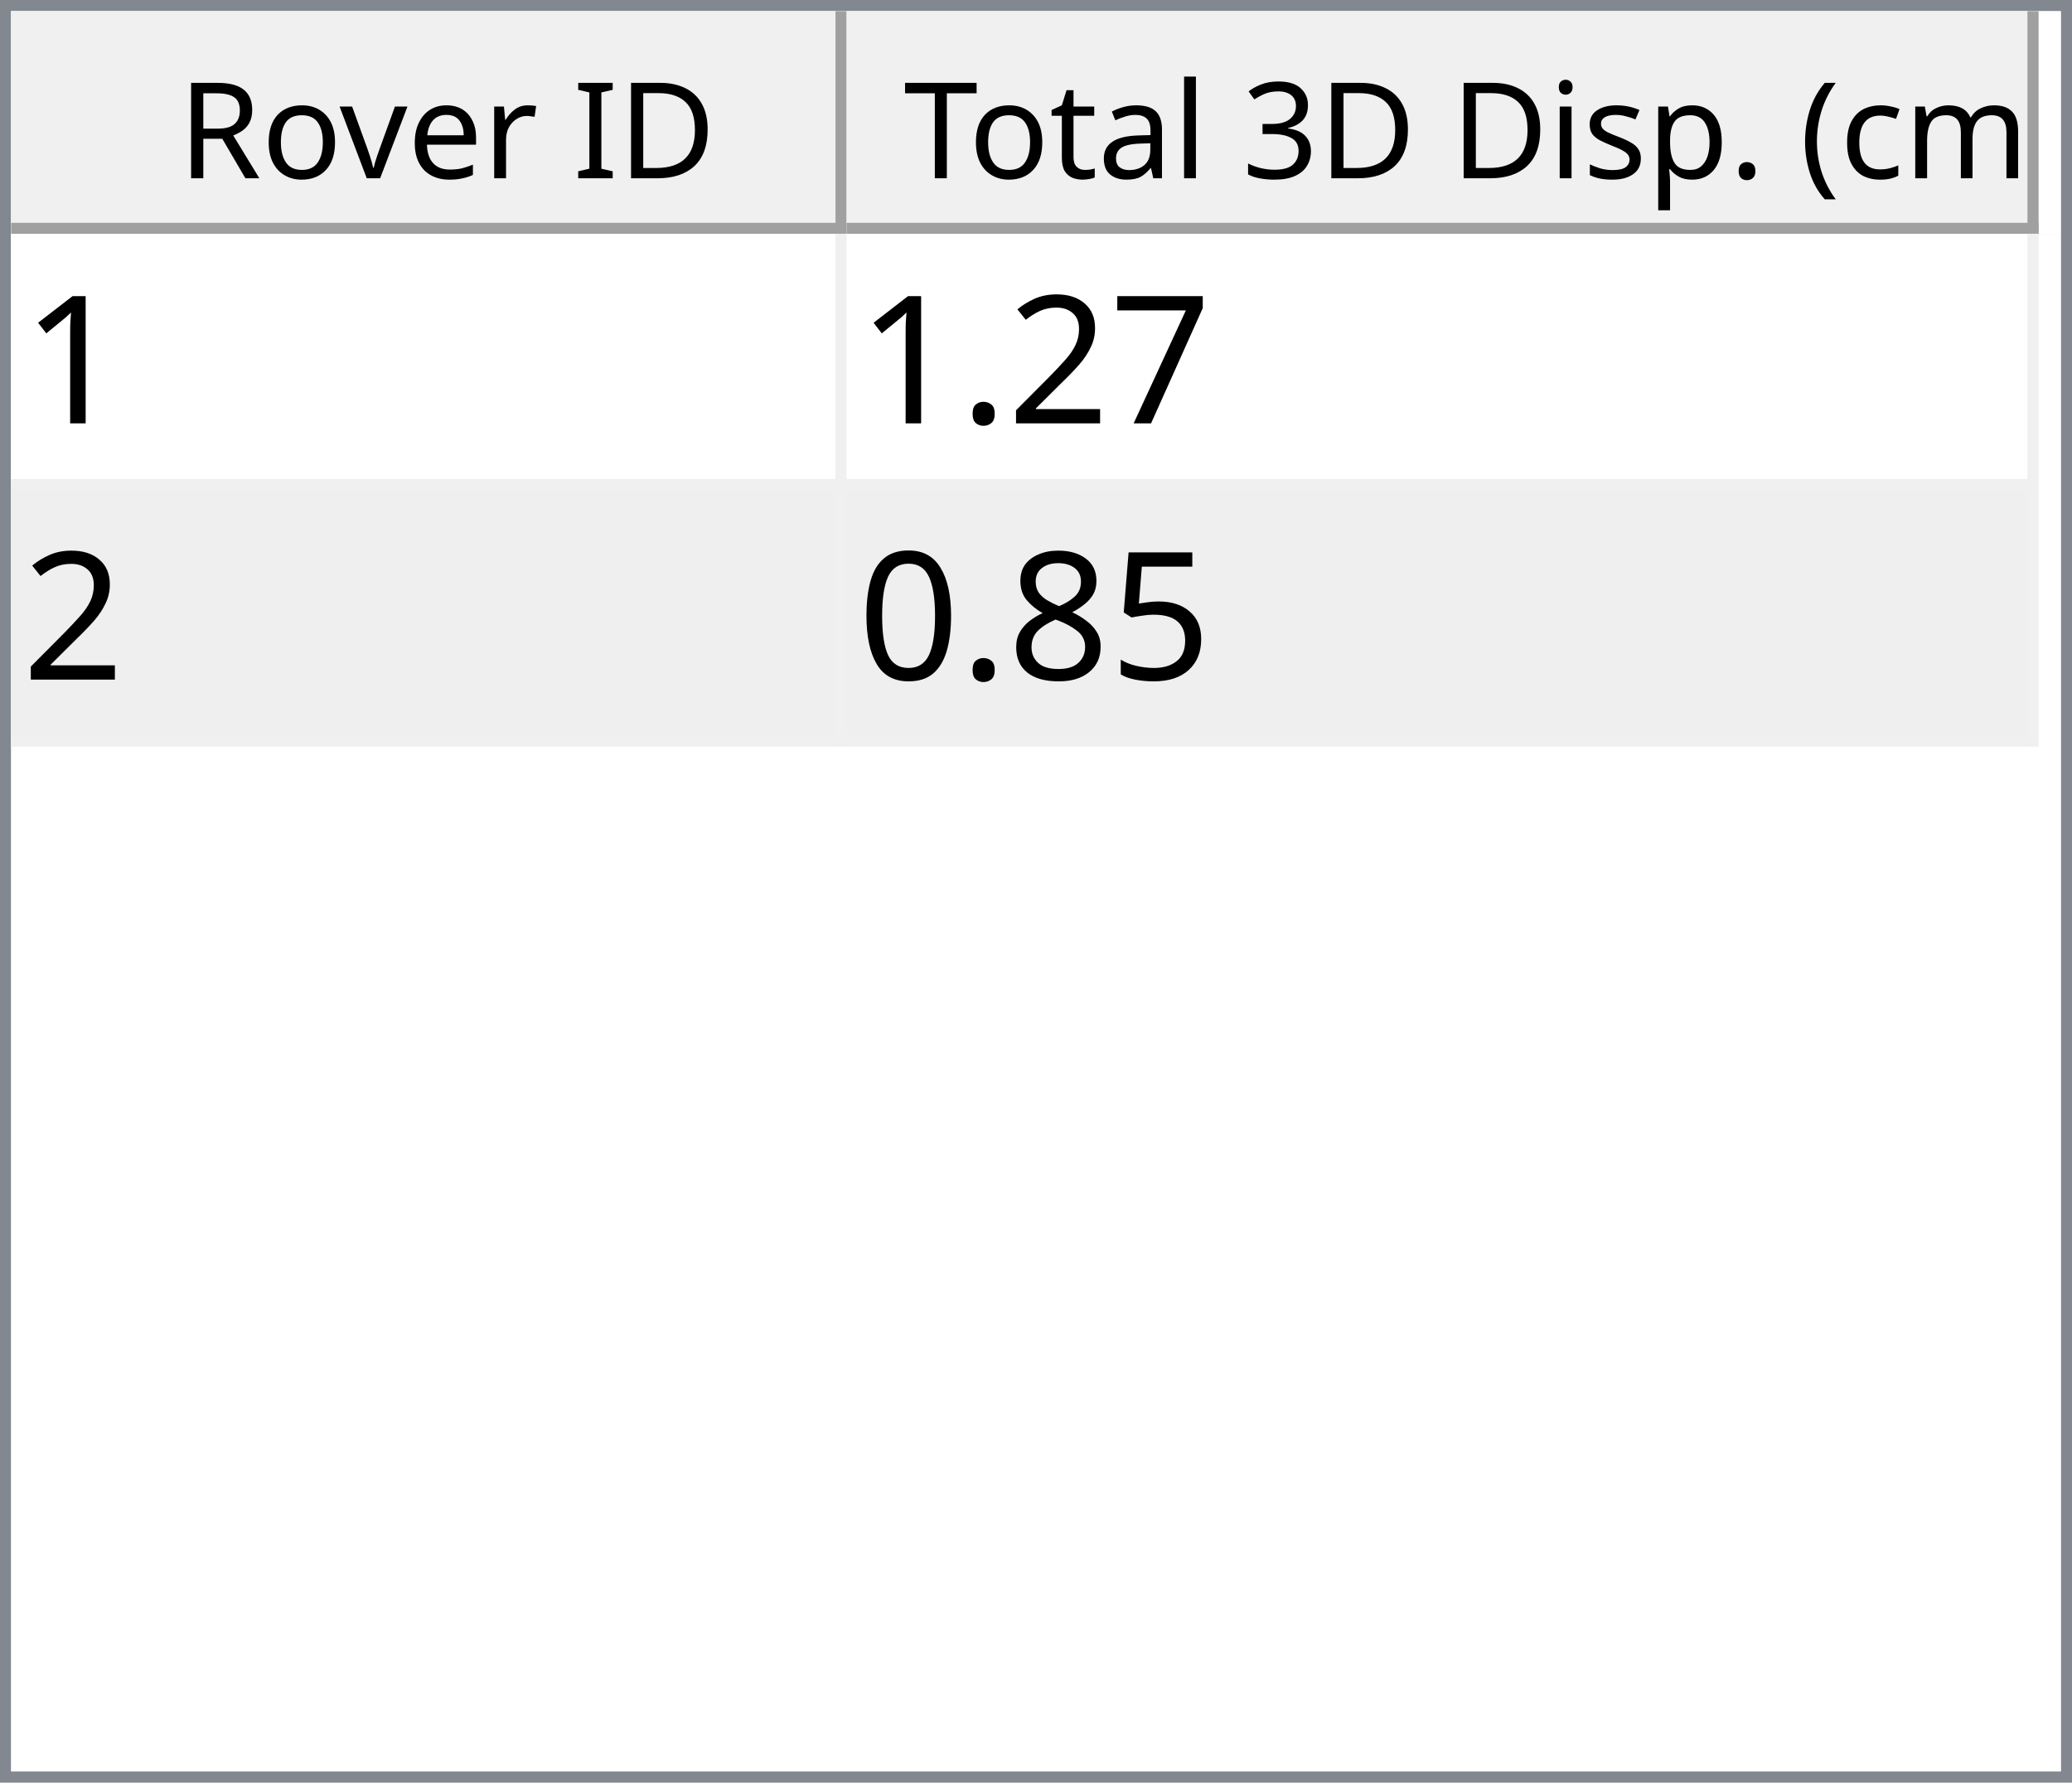
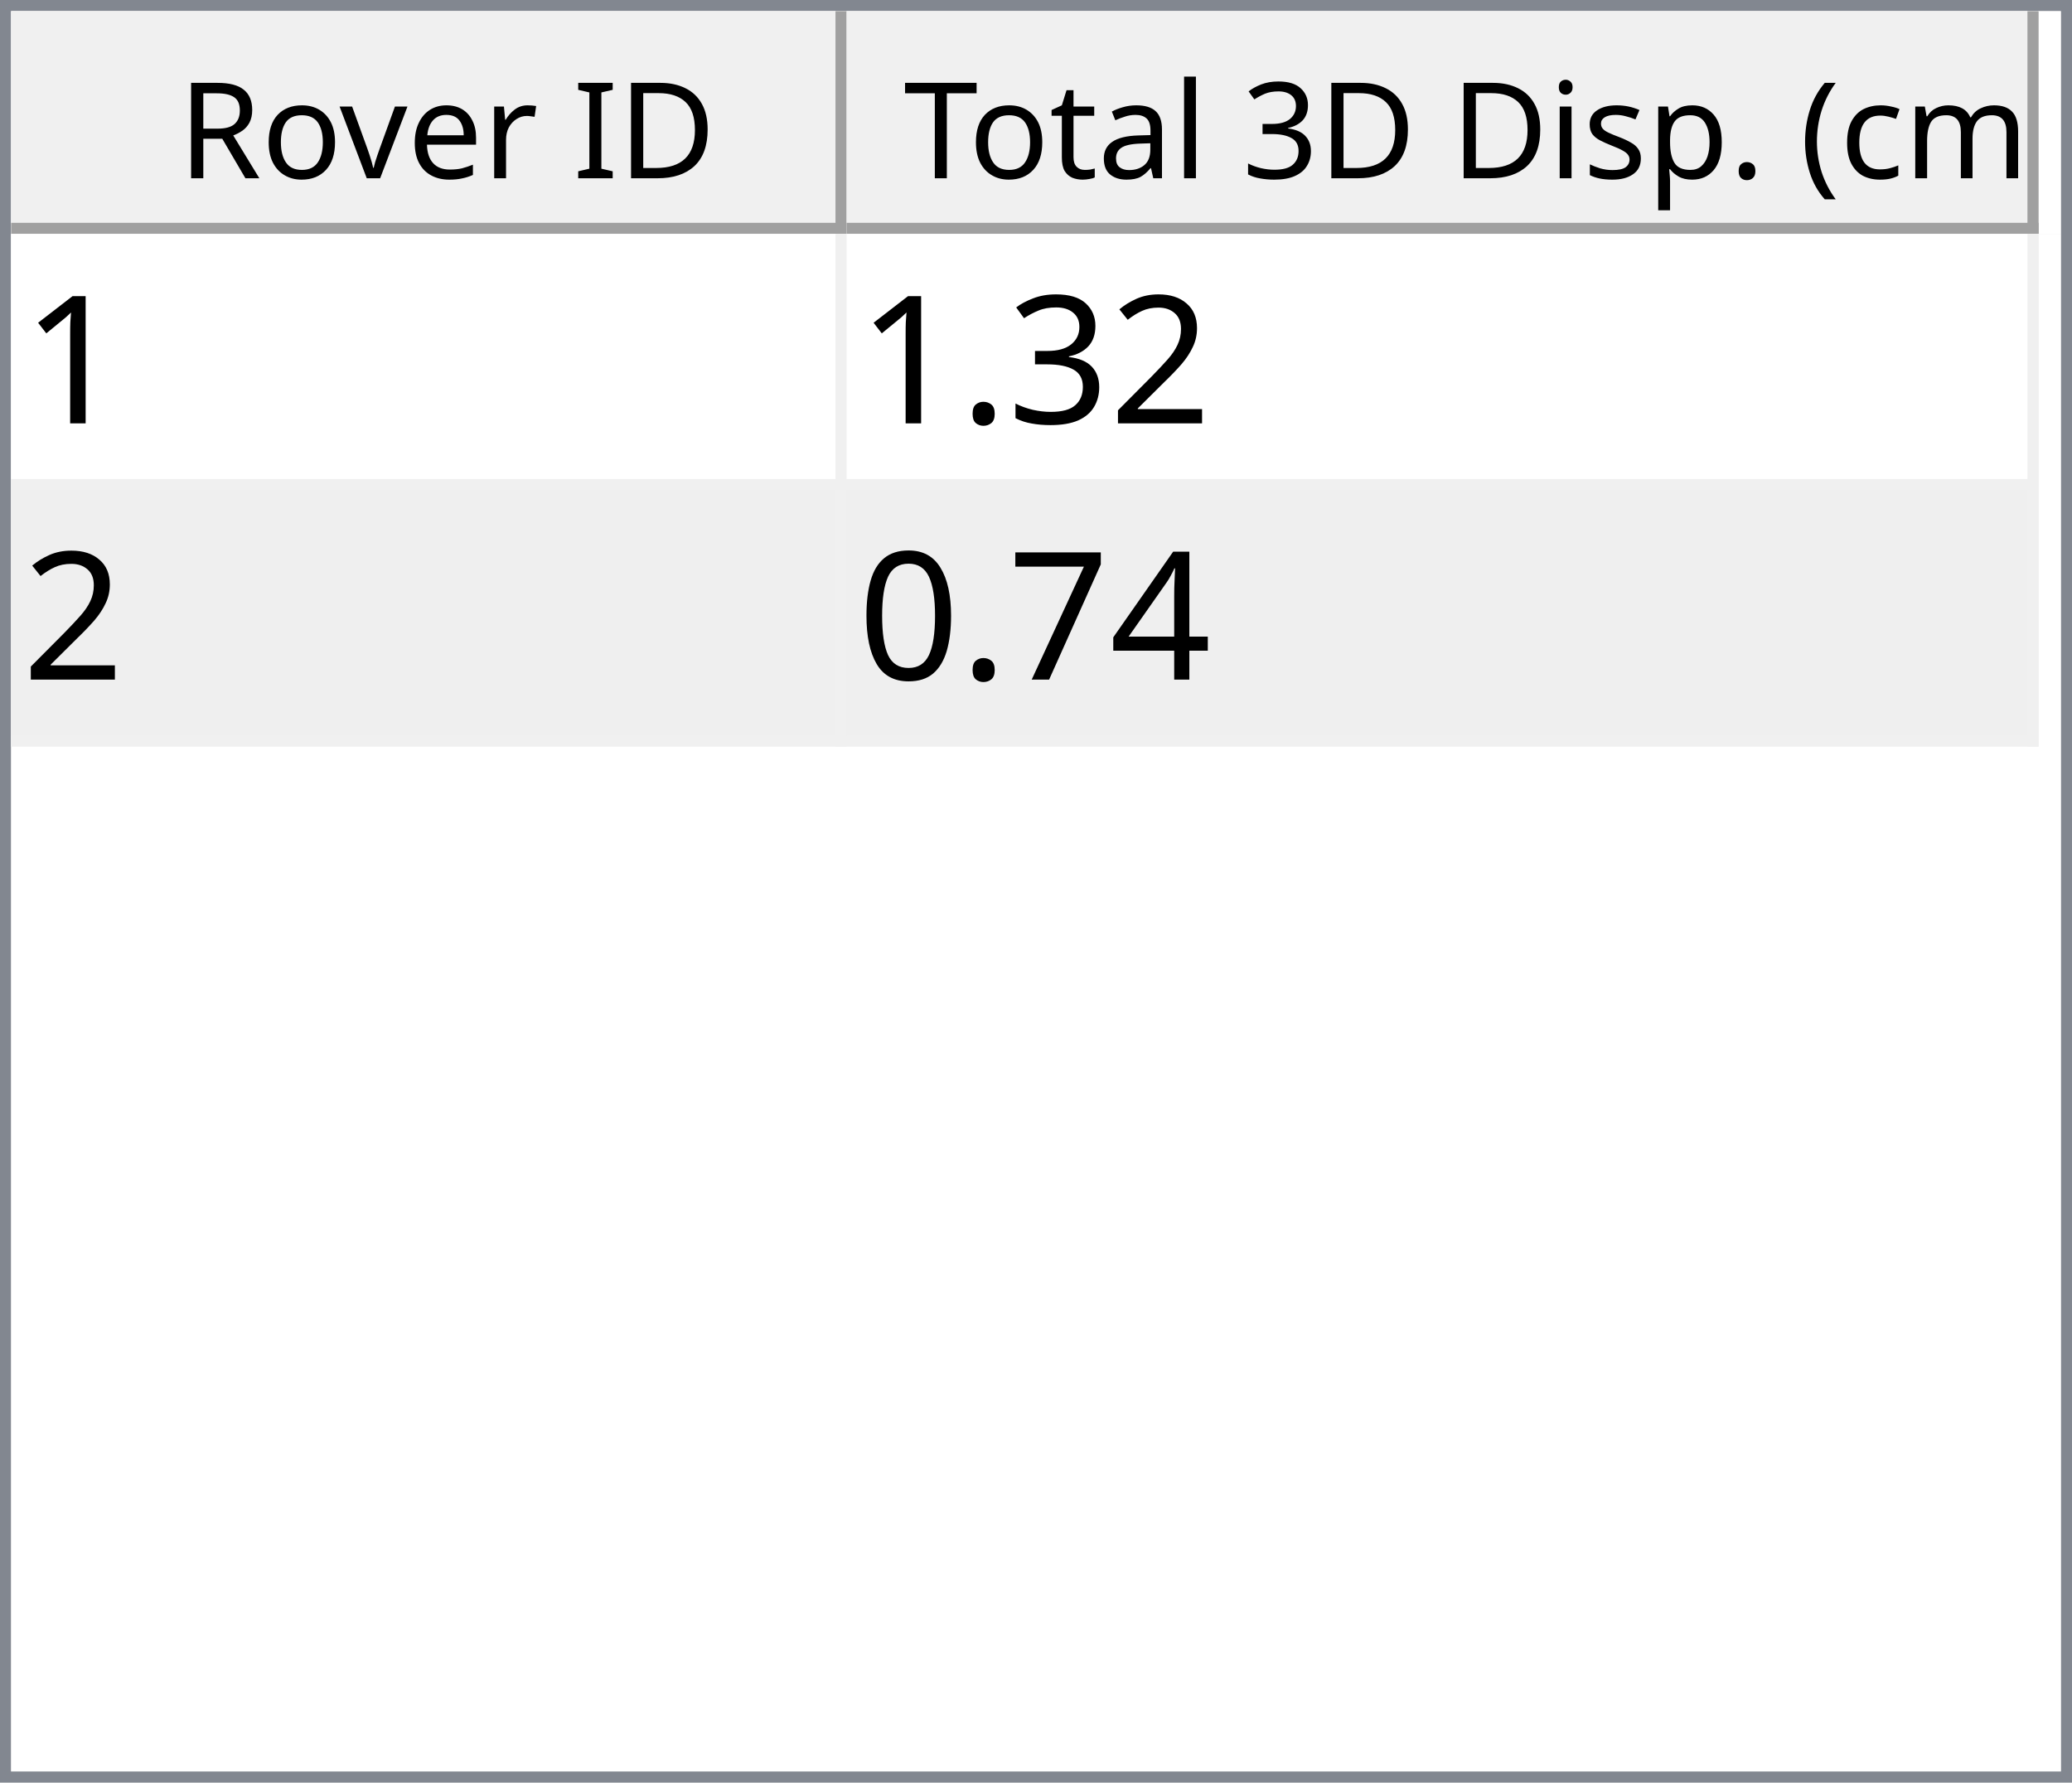
<svg xmlns="http://www.w3.org/2000/svg" style="fill-opacity:1; color-rendering:auto; color-interpolation:auto; text-rendering:auto; stroke:black; stroke-linecap:square; stroke-miterlimit:10; shape-rendering:auto; stroke-opacity:1; fill:black; stroke-dasharray:none; font-weight:normal; stroke-width:1; font-family:'Dialog'; font-style:normal; stroke-linejoin:miter; font-size:12px; stroke-dashoffset:0; image-rendering:auto;" width="186" height="160">
  <defs id="genericDefs" />
  <g>
    <defs id="defs1">
      <clipPath clipPathUnits="userSpaceOnUse" id="clipPath1">
        <path d="M0 0 L186 0 L186 160 L0 160 L0 0 Z" />
      </clipPath>
      <clipPath clipPathUnits="userSpaceOnUse" id="clipPath2">
        <path d="M0 0 L0 160 L186 160 L186 0 Z" />
      </clipPath>
      <clipPath clipPathUnits="userSpaceOnUse" id="clipPath3">
        <path d="M0 0 L0 20 L184 20 L184 0 Z" />
      </clipPath>
      <clipPath clipPathUnits="userSpaceOnUse" id="clipPath4">
        <path d="M0 0 L0 20 L75 20 L75 0 Z" />
      </clipPath>
      <clipPath clipPathUnits="userSpaceOnUse" id="clipPath5">
        <path d="M1 1 L1 19 L74 19 L74 1 Z" />
      </clipPath>
      <clipPath clipPathUnits="userSpaceOnUse" id="clipPath6">
        <path d="M0 0 L0 18 L73 18 L73 0 Z" />
      </clipPath>
      <clipPath clipPathUnits="userSpaceOnUse" id="clipPath7">
        <path d="M-0.5 -0.5 L-0.5 19.5 L74.5 19.5 L74.5 -0.5 Z" />
      </clipPath>
      <clipPath clipPathUnits="userSpaceOnUse" id="clipPath8">
        <path d="M0 0 L0 20 L107 20 L107 0 Z" />
      </clipPath>
      <clipPath clipPathUnits="userSpaceOnUse" id="clipPath9">
        <path d="M1 1 L1 19 L106 19 L106 1 Z" />
      </clipPath>
      <clipPath clipPathUnits="userSpaceOnUse" id="clipPath10">
        <path d="M0 0 L0 18 L105 18 L105 0 Z" />
      </clipPath>
      <clipPath clipPathUnits="userSpaceOnUse" id="clipPath11">
        <path d="M-0.5 -0.5 L-0.5 19.5 L106.5 19.5 L106.5 -0.5 Z" />
      </clipPath>
      <clipPath clipPathUnits="userSpaceOnUse" id="clipPath12">
        <path d="M0 0 L0 138 L184 138 L184 0 Z" />
      </clipPath>
      <clipPath clipPathUnits="userSpaceOnUse" id="clipPath13">
        <path d="M0 0 L0 46 L182 46 L182 0 Z" />
      </clipPath>
      <clipPath clipPathUnits="userSpaceOnUse" id="clipPath14">
        <path d="M-0.5 -0.5 L-0.5 45.5 L181.5 45.5 L181.5 -0.5 Z" />
      </clipPath>
      <clipPath clipPathUnits="userSpaceOnUse" id="clipPath15">
        <path d="M0 0 L0 22 L74 22 L74 0 Z" />
      </clipPath>
      <clipPath clipPathUnits="userSpaceOnUse" id="clipPath16">
        <path d="M0 0 L0 22 L106 22 L106 0 Z" />
      </clipPath>
      <font horiz-adv-x="64.551" id="font1">
        <font-face ascent="107.91" descent="25.098" units-per-em="100" style="font-style:normal; font-family:Segoe UI; font-weight:normal;" />
        <missing-glyph horiz-adv-x="64.551" d="M8.109 0 L8.109 68.266 L56.453 68.266 L56.453 0 L8.109 0 ZM15.328 7.234 L49.219 7.234 L49.219 61.031 L15.328 61.031 L15.328 7.234 Z" />
        <glyph unicode="D" horiz-adv-x="70.117" d="M9.188 0 L9.188 70.016 L28.516 70.016 Q65.531 70.016 65.531 35.891 Q65.531 19.672 55.25 9.836 Q44.969 0 27.734 0 L9.188 0 ZM17.391 62.594 L17.391 7.422 L27.828 7.422 Q41.609 7.422 49.273 14.797 Q56.938 22.172 56.938 35.688 Q56.938 62.594 28.328 62.594 L17.391 62.594 Z" />
        <glyph unicode="I" horiz-adv-x="26.611" d="M17.391 0 L9.188 0 L9.188 70.016 L17.391 70.016 L17.391 0 Z" />
        <glyph unicode=" " horiz-adv-x="27.393" d="" />
        <glyph unicode="r" horiz-adv-x="34.766" d="M34.188 41.891 Q32.078 43.5 28.125 43.5 Q23 43.5 19.555 38.672 Q16.109 33.844 16.109 25.484 L16.109 0 L8.109 0 L8.109 50 L16.109 50 L16.109 39.703 L16.312 39.703 Q18.016 44.969 21.531 47.922 Q25.047 50.875 29.391 50.875 Q32.516 50.875 34.188 50.203 L34.188 41.891 Z" />
        <glyph unicode="e" horiz-adv-x="52.295" d="M48.297 23 L12.984 23 Q13.188 14.656 17.484 10.109 Q21.781 5.562 29.297 5.562 Q37.75 5.562 44.828 11.141 L44.828 3.609 Q38.234 -1.172 27.391 -1.172 Q16.797 -1.172 10.742 5.641 Q4.688 12.453 4.688 24.812 Q4.688 36.469 11.305 43.82 Q17.922 51.172 27.734 51.172 Q37.547 51.172 42.922 44.828 Q48.297 38.484 48.297 27.203 L48.297 23 ZM40.094 29.781 Q40.047 36.719 36.75 40.578 Q33.453 44.438 27.594 44.438 Q21.922 44.438 17.969 40.383 Q14.016 36.328 13.094 29.781 L40.094 29.781 Z" />
        <glyph unicode="v" horiz-adv-x="47.9" d="M47.406 50 L27.484 0 L19.625 0 L0.688 50 L9.469 50 L22.172 13.672 Q23.578 9.672 23.922 6.688 L24.125 6.688 Q24.609 10.453 25.688 13.484 L38.969 50 L47.406 50 Z" />
        <glyph unicode="o" horiz-adv-x="58.594" d="M29 -1.172 Q17.922 -1.172 11.305 5.836 Q4.688 12.844 4.688 24.422 Q4.688 37.016 11.57 44.094 Q18.453 51.172 30.172 51.172 Q41.359 51.172 47.633 44.289 Q53.906 37.406 53.906 25.203 Q53.906 13.234 47.141 6.031 Q40.375 -1.172 29 -1.172 ZM29.594 44.438 Q21.875 44.438 17.383 39.188 Q12.891 33.938 12.891 24.703 Q12.891 15.828 17.43 10.695 Q21.969 5.562 29.594 5.562 Q37.359 5.562 41.531 10.594 Q45.703 15.625 45.703 24.906 Q45.703 34.281 41.531 39.359 Q37.359 44.438 29.594 44.438 Z" />
        <glyph unicode="R" horiz-adv-x="59.814" d="M59.375 0 L49.609 0 L37.891 19.625 Q36.281 22.359 34.766 24.289 Q33.25 26.219 31.664 27.438 Q30.078 28.656 28.25 29.219 Q26.422 29.781 24.125 29.781 L17.391 29.781 L17.391 0 L9.188 0 L9.188 70.016 L30.078 70.016 Q34.672 70.016 38.555 68.867 Q42.438 67.719 45.289 65.375 Q48.141 63.031 49.758 59.547 Q51.375 56.062 51.375 51.375 Q51.375 47.703 50.273 44.656 Q49.172 41.609 47.148 39.211 Q45.125 36.812 42.266 35.133 Q39.406 33.453 35.844 32.516 L35.844 32.328 Q37.594 31.547 38.891 30.547 Q40.188 29.547 41.359 28.18 Q42.531 26.812 43.68 25.078 Q44.828 23.344 46.234 21.047 L59.375 0 ZM17.391 62.594 L17.391 37.203 L28.516 37.203 Q31.594 37.203 34.203 38.133 Q36.812 39.062 38.719 40.797 Q40.625 42.531 41.703 45.047 Q42.781 47.562 42.781 50.688 Q42.781 56.297 39.141 59.445 Q35.5 62.594 28.609 62.594 L17.391 62.594 Z" />
        <glyph unicode=")" horiz-adv-x="30.176" d="M8.297 -15.922 L1.172 -15.922 Q16.406 2.344 16.406 26.812 Q16.406 51.469 1.078 70.016 L8.297 70.016 Q23.531 52.156 23.531 26.703 Q23.531 1.375 8.297 -15.922 Z" />
        <glyph unicode="m" horiz-adv-x="86.133" d="M79.109 0 L71.094 0 L71.094 28.719 Q71.094 37.016 68.531 40.727 Q65.969 44.438 59.906 44.438 Q54.781 44.438 51.195 39.75 Q47.609 35.062 47.609 28.516 L47.609 0 L39.594 0 L39.594 29.688 Q39.594 44.438 28.219 44.438 Q22.953 44.438 19.531 40.016 Q16.109 35.594 16.109 28.516 L16.109 0 L8.109 0 L8.109 50 L16.109 50 L16.109 42.094 L16.312 42.094 Q21.625 51.172 31.844 51.172 Q36.969 51.172 40.773 48.312 Q44.578 45.453 46 40.828 Q51.562 51.172 62.594 51.172 Q79.109 51.172 79.109 30.812 L79.109 0 Z" />
        <glyph unicode="c" horiz-adv-x="46.191" d="M42.188 2.297 Q36.422 -1.172 28.516 -1.172 Q17.828 -1.172 11.258 5.789 Q4.688 12.75 4.688 23.828 Q4.688 36.188 11.766 43.68 Q18.844 51.172 30.672 51.172 Q37.25 51.172 42.281 48.734 L42.281 40.531 Q36.719 44.438 30.375 44.438 Q22.703 44.438 17.797 38.945 Q12.891 33.453 12.891 24.516 Q12.891 15.719 17.508 10.641 Q22.125 5.562 29.891 5.562 Q36.422 5.562 42.188 9.906 L42.188 2.297 Z" />
        <glyph unicode="(" horiz-adv-x="30.176" d="M29.109 -15.922 L21.969 -15.922 Q6.844 1.375 6.844 26.703 Q6.844 52.156 21.969 70.016 L29.203 70.016 Q13.875 51.469 13.875 26.812 Q13.875 2.344 29.109 -15.922 Z" />
        <glyph unicode="." horiz-adv-x="21.68" d="M10.891 -1.078 Q8.641 -1.078 7.055 0.539 Q5.469 2.156 5.469 4.391 Q5.469 6.641 7.055 8.273 Q8.641 9.906 10.891 9.906 Q13.188 9.906 14.797 8.273 Q16.406 6.641 16.406 4.391 Q16.406 2.156 14.797 0.539 Q13.188 -1.078 10.891 -1.078 Z" />
        <glyph unicode="p" horiz-adv-x="58.789" d="M16.312 7.234 L16.109 7.234 L16.109 -23 L8.109 -23 L8.109 50 L16.109 50 L16.109 41.219 L16.312 41.219 Q22.219 51.172 33.594 51.172 Q43.266 51.172 48.688 44.461 Q54.109 37.75 54.109 26.469 Q54.109 13.922 48 6.375 Q41.891 -1.172 31.297 -1.172 Q21.578 -1.172 16.312 7.234 ZM16.109 27.391 L16.109 20.406 Q16.109 14.203 20.141 9.883 Q24.172 5.562 30.375 5.562 Q37.641 5.562 41.773 11.133 Q45.906 16.703 45.906 26.609 Q45.906 34.969 42.047 39.703 Q38.188 44.438 31.594 44.438 Q24.609 44.438 20.359 39.578 Q16.109 34.719 16.109 27.391 Z" />
        <glyph unicode="s" horiz-adv-x="42.432" d="M5.078 1.812 L5.078 10.406 Q11.625 5.562 19.484 5.562 Q30.031 5.562 30.031 12.594 Q30.031 14.594 29.125 15.992 Q28.219 17.391 26.68 18.461 Q25.141 19.531 23.07 20.383 Q21 21.234 18.609 22.172 Q15.281 23.484 12.766 24.828 Q10.25 26.172 8.57 27.859 Q6.891 29.547 6.031 31.695 Q5.172 33.844 5.172 36.719 Q5.172 40.234 6.789 42.945 Q8.406 45.656 11.086 47.484 Q13.766 49.312 17.211 50.242 Q20.656 51.172 24.312 51.172 Q30.812 51.172 35.938 48.922 L35.938 40.828 Q30.422 44.438 23.25 44.438 Q21 44.438 19.195 43.922 Q17.391 43.406 16.094 42.477 Q14.797 41.547 14.086 40.258 Q13.375 38.969 13.375 37.406 Q13.375 35.453 14.086 34.133 Q14.797 32.812 16.164 31.789 Q17.531 30.766 19.484 29.938 Q21.438 29.109 23.922 28.125 Q27.25 26.859 29.883 25.516 Q32.516 24.172 34.375 22.484 Q36.234 20.797 37.234 18.602 Q38.234 16.406 38.234 13.375 Q38.234 9.672 36.602 6.938 Q34.969 4.203 32.234 2.398 Q29.5 0.594 25.93 -0.289 Q22.359 -1.172 18.453 -1.172 Q10.75 -1.172 5.078 1.812 Z" />
        <glyph unicode="i" horiz-adv-x="24.219" d="M12.203 62.703 Q10.062 62.703 8.547 64.164 Q7.031 65.625 7.031 67.875 Q7.031 70.125 8.547 71.609 Q10.062 73.094 12.203 73.094 Q14.406 73.094 15.945 71.609 Q17.484 70.125 17.484 67.875 Q17.484 65.719 15.945 64.211 Q14.406 62.703 12.203 62.703 ZM16.109 0 L8.109 0 L8.109 50 L16.109 50 L16.109 0 Z" />
        <glyph unicode="3" horiz-adv-x="53.906" d="M46.531 19.828 Q46.531 15.094 44.75 11.211 Q42.969 7.328 39.719 4.57 Q36.469 1.812 31.93 0.297 Q27.391 -1.219 21.922 -1.219 Q11.922 -1.219 6 2.594 L6 11.188 Q13.094 5.609 22.219 5.609 Q25.875 5.609 28.828 6.539 Q31.781 7.469 33.906 9.227 Q36.031 10.984 37.18 13.477 Q38.328 15.969 38.328 19.094 Q38.328 32.812 18.797 32.812 L12.984 32.812 L12.984 39.594 L18.5 39.594 Q35.797 39.594 35.797 52.484 Q35.797 64.406 22.609 64.406 Q15.188 64.406 8.688 59.422 L8.688 67.188 Q15.375 71.188 24.609 71.188 Q29 71.188 32.57 69.969 Q36.141 68.75 38.68 66.555 Q41.219 64.359 42.609 61.281 Q44 58.203 44 54.5 Q44 40.672 30.031 36.719 L30.031 36.531 Q33.594 36.141 36.625 34.797 Q39.656 33.453 41.852 31.305 Q44.047 29.156 45.289 26.25 Q46.531 23.344 46.531 19.828 Z" />
        <glyph unicode="l" horiz-adv-x="24.219" d="M16.109 0 L8.109 0 L8.109 74.031 L16.109 74.031 L16.109 0 Z" />
        <glyph unicode="a" horiz-adv-x="50.879" d="M43.891 0 L35.891 0 L35.891 7.812 L35.688 7.812 Q30.469 -1.172 20.312 -1.172 Q12.844 -1.172 8.617 2.781 Q4.391 6.734 4.391 13.281 Q4.391 27.297 20.906 29.594 L35.891 31.688 Q35.891 44.438 25.594 44.438 Q16.547 44.438 9.281 38.281 L9.281 46.484 Q16.656 51.172 26.266 51.172 Q43.891 51.172 43.891 32.516 L43.891 0 ZM35.891 25.297 L23.828 23.641 Q18.266 22.859 15.43 20.875 Q12.594 18.891 12.594 13.875 Q12.594 10.203 15.211 7.883 Q17.828 5.562 22.172 5.562 Q28.125 5.562 32.008 9.742 Q35.891 13.922 35.891 20.312 L35.891 25.297 Z" />
        <glyph unicode="t" horiz-adv-x="33.887" d="M31.297 0.484 Q28.469 -1.078 23.828 -1.078 Q10.688 -1.078 10.688 13.578 L10.688 43.172 L2.094 43.172 L2.094 50 L10.688 50 L10.688 62.203 L18.703 64.797 L18.703 50 L31.297 50 L31.297 43.172 L18.703 43.172 L18.703 14.984 Q18.703 9.969 20.414 7.82 Q22.125 5.672 26.078 5.672 Q29.109 5.672 31.297 7.328 L31.297 0.484 Z" />
        <glyph unicode="T" horiz-adv-x="52.393" d="M50.594 62.594 L30.375 62.594 L30.375 0 L22.172 0 L22.172 62.594 L2 62.594 L2 70.016 L50.594 70.016 L50.594 62.594 Z" />
      </font>
      <font horiz-adv-x="75.0" id="font2">
        <font-face ascent="100.537" descent="21.973" units-per-em="100" style="font-style:normal; font-family:sans-serif; font-weight:normal;" />
        <missing-glyph horiz-adv-x="75.0" d="M12.5 0 L12.5 62.5 L62.5 62.5 L62.5 0 L12.5 0 ZM14.062 1.562 L60.938 1.562 L60.938 60.938 L14.062 60.938 L14.062 1.562 Z" />
        <glyph unicode="1" horiz-adv-x="55.615" d="M37.25 0 L28.469 0 L28.469 56 Q25.297 52.984 20.141 49.953 Q14.984 46.922 10.891 45.406 L10.891 53.906 Q18.266 57.375 23.781 62.305 Q29.297 67.234 31.594 71.875 L37.25 71.875 L37.25 0 Z" />
+         <glyph unicode="2" horiz-adv-x="55.615" d="M50.344 8.453 L50.344 0 L3.031 0 Q2.938 3.172 4.047 6.109 Q5.859 10.938 9.836 15.625 Q13.812 20.312 21.344 26.469 Q33.016 36.031 37.117 41.625 Q41.219 47.219 41.219 52.203 Q41.219 57.422 37.477 61.008 Q33.734 64.594 27.734 64.594 Q21.391 64.594 17.578 60.789 Q13.766 56.984 13.719 50.25 L4.688 51.172 Q5.609 61.281 11.664 66.578 Q17.719 71.875 27.938 71.875 Q38.234 71.875 44.242 66.164 Q50.25 60.453 50.25 52 Q50.25 47.703 48.492 43.555 Q46.734 39.406 42.656 34.812 Q38.578 30.219 29.109 22.219 Q21.188 15.578 18.945 13.211 Q16.703 10.844 15.234 8.453 L50.344 8.453 Z" />
+         <glyph unicode="3" horiz-adv-x="55.615" d="M4.203 18.891 L12.984 20.062 Q14.5 12.594 18.141 9.297 Q21.781 6 27 6 Q33.203 6 37.477 10.297 Q41.75 14.594 41.75 20.953 Q41.75 27 37.797 30.93 Q33.844 34.859 27.734 34.859 Q25.25 34.859 21.531 33.891 L22.516 41.609 Q23.391 41.5 23.922 41.5 Q29.547 41.5 34.039 44.43 Q38.531 47.359 38.531 53.469 Q38.531 58.297 35.258 61.477 Q31.984 64.656 26.812 64.656 Q21.688 64.656 18.266 61.43 Q14.844 58.203 13.875 51.766 L5.078 53.328 Q6.688 62.156 12.398 67.016 Q18.109 71.875 26.609 71.875 Q32.469 71.875 37.398 69.359 Q42.328 66.844 44.945 62.5 Q47.562 58.156 47.562 53.266 Q47.562 48.641 45.07 44.828 Q42.578 41.016 37.703 38.766 Q44.047 37.312 47.562 32.695 Q51.078 28.078 51.078 21.141 Q51.078 11.766 44.242 5.25 Q37.406 -1.266 26.953 -1.266 Q17.531 -1.266 11.305 4.352 Q5.078 9.969 4.203 18.891 Z" />
+         <glyph unicode="." horiz-adv-x="27.783" d="M9.078 0 L9.078 10.016 L19.094 10.016 L19.094 0 L9.078 0 Z" />
+         <glyph unicode="4" horiz-adv-x="55.615" d="M32.328 0 L32.328 17.141 L1.266 17.141 L1.266 25.203 L33.938 71.578 L41.109 71.578 L41.109 25.203 L50.781 25.203 L50.781 17.141 L41.109 17.141 L41.109 0 L32.328 0 ZM32.328 25.203 L32.328 57.469 L9.906 25.203 L32.328 25.203 Z" />
        <glyph unicode="7" horiz-adv-x="55.615" d="M4.734 62.203 L4.734 70.656 L51.078 70.656 L51.078 63.812 Q44.234 56.547 37.523 44.484 Q30.812 32.422 27.156 19.672 Q24.516 10.688 23.781 0 L14.75 0 Q14.891 8.453 18.062 20.414 Q21.234 32.375 27.172 43.484 Q33.109 54.594 39.797 62.203 L4.734 62.203 Z" />
-         <glyph unicode="2" horiz-adv-x="55.615" d="M50.344 8.453 L50.344 0 L3.031 0 Q2.938 3.172 4.047 6.109 Q5.859 10.938 9.836 15.625 Q13.812 20.312 21.344 26.469 Q33.016 36.031 37.117 41.625 Q41.219 47.219 41.219 52.203 Q41.219 57.422 37.477 61.008 Q33.734 64.594 27.734 64.594 Q21.391 64.594 17.578 60.789 Q13.766 56.984 13.719 50.25 L4.688 51.172 Q5.609 61.281 11.664 66.578 Q17.719 71.875 27.938 71.875 Q38.234 71.875 44.242 66.164 Q50.25 60.453 50.25 52 Q50.25 47.703 48.492 43.555 Q46.734 39.406 42.656 34.812 Q38.578 30.219 29.109 22.219 Q21.188 15.578 18.945 13.211 Q16.703 10.844 15.234 8.453 L50.344 8.453 Z" />
-         <glyph unicode="." horiz-adv-x="27.783" d="M9.078 0 L9.078 10.016 L19.094 10.016 L19.094 0 L9.078 0 Z" />
-         <glyph unicode="5" horiz-adv-x="55.615" d="M4.156 18.75 L13.375 19.531 Q14.406 12.797 18.141 9.398 Q21.875 6 27.156 6 Q33.5 6 37.891 10.789 Q42.281 15.578 42.281 23.484 Q42.281 31 38.062 35.352 Q33.844 39.703 27 39.703 Q22.75 39.703 19.336 37.773 Q15.922 35.844 13.969 32.766 L5.719 33.844 L12.641 70.609 L48.25 70.609 L48.25 62.203 L19.672 62.203 L15.828 42.969 Q22.266 47.469 29.344 47.469 Q38.719 47.469 45.164 40.969 Q51.609 34.469 51.609 24.266 Q51.609 14.547 45.953 7.469 Q39.062 -1.219 27.156 -1.219 Q17.391 -1.219 11.211 4.25 Q5.031 9.719 4.156 18.75 Z" />
-         <glyph unicode="8" horiz-adv-x="55.615" d="M17.672 38.812 Q12.203 40.828 9.57 44.539 Q6.938 48.25 6.938 53.422 Q6.938 61.234 12.555 66.555 Q18.172 71.875 27.484 71.875 Q36.859 71.875 42.578 66.43 Q48.297 60.984 48.297 53.172 Q48.297 48.188 45.68 44.508 Q43.062 40.828 37.75 38.812 Q44.344 36.672 47.781 31.883 Q51.219 27.094 51.219 20.453 Q51.219 11.281 44.727 5.031 Q38.234 -1.219 27.641 -1.219 Q17.047 -1.219 10.547 5.055 Q4.047 11.328 4.047 20.703 Q4.047 27.688 7.594 32.398 Q11.141 37.109 17.672 38.812 ZM15.922 53.719 Q15.922 48.641 19.195 45.414 Q22.469 42.188 27.688 42.188 Q32.766 42.188 36.016 45.383 Q39.266 48.578 39.266 53.219 Q39.266 58.062 35.914 61.359 Q32.562 64.656 27.594 64.656 Q22.562 64.656 19.242 61.43 Q15.922 58.203 15.922 53.719 ZM13.094 20.656 Q13.094 16.891 14.875 13.375 Q16.656 9.859 20.172 7.93 Q23.688 6 27.734 6 Q34.031 6 38.133 10.055 Q42.234 14.109 42.234 20.359 Q42.234 26.703 38.016 30.859 Q33.797 35.016 27.438 35.016 Q21.234 35.016 17.164 30.914 Q13.094 26.812 13.094 20.656 Z" />
        <glyph unicode="0" horiz-adv-x="55.615" d="M4.156 35.297 Q4.156 48 6.766 55.742 Q9.375 63.484 14.523 67.68 Q19.672 71.875 27.484 71.875 Q33.25 71.875 37.594 69.555 Q41.938 67.234 44.773 62.867 Q47.609 58.5 49.219 52.227 Q50.828 45.953 50.828 35.297 Q50.828 22.703 48.242 14.969 Q45.656 7.234 40.508 3.008 Q35.359 -1.219 27.484 -1.219 Q17.141 -1.219 11.234 6.203 Q4.156 15.141 4.156 35.297 ZM13.188 35.297 Q13.188 17.672 17.312 11.836 Q21.438 6 27.484 6 Q33.547 6 37.672 11.859 Q41.797 17.719 41.797 35.297 Q41.797 52.984 37.672 58.789 Q33.547 64.594 27.391 64.594 Q21.344 64.594 17.719 59.469 Q13.188 52.938 13.188 35.297 Z" />
      </font>
    </defs>
    <g style="fill:white; stroke:white;">
      <rect x="0" y="0" width="186" style="clip-path:url(#clipPath1); stroke:none;" height="160" />
    </g>
    <g style="fill:white; text-rendering:optimizeSpeed; color-rendering:optimizeSpeed; image-rendering:optimizeSpeed; shape-rendering:crispEdges; stroke:white; color-interpolation:sRGB;">
      <rect x="0" width="186" height="160" y="0" style="stroke:none;" />
      <path style="stroke:none;" d="M0 160 L186 160 L186 0 L0 0 Z" />
    </g>
    <g style="fill:rgb(240,240,240); font-family:'Segoe UI'; stroke:rgb(240,240,240);">
      <rect x="0" y="0" width="186" style="clip-path:url(#clipPath2); stroke:none;" height="160" />
    </g>
    <g style="fill:rgb(130,135,144); font-family:'Segoe UI'; stroke:rgb(130,135,144);">
      <path d="M0 0 L186 0 L186 160 L0 160 L0 0 ZM1 1 L185 1 L185 159 L1 159 L1 1 Z" style="fill-rule:evenodd; clip-path:url(#clipPath2); stroke:none;" />
    </g>
    <g style="fill:white; font-family:'Segoe UI'; stroke:white;" transform="translate(1,1)">
      <rect x="0" y="0" width="184" style="clip-path:url(#clipPath3); stroke:none;" height="20" />
    </g>
    <g style="fill:rgb(240,240,240); font-family:'Segoe UI'; stroke:rgb(240,240,240);" transform="translate(1,1)">
      <rect x="0" y="0" width="75" style="clip-path:url(#clipPath4); stroke:none;" height="20" />
    </g>
    <g style="font-family:'Segoe UI';" transform="translate(2,2)">
      <text x="14" xml:space="preserve" y="14" style="clip-path:url(#clipPath6); stroke:none;">Rover ID</text>
    </g>
    <g style="fill:rgb(160,160,160); font-family:'Segoe UI'; stroke:rgb(160,160,160); stroke-linejoin:bevel;" transform="translate(1.5,1.5)">
      <line x1="74" x2="74" y1="0" style="fill:none; clip-path:url(#clipPath7);" y2="19" />
    </g>
    <g style="fill:rgb(160,160,160); font-family:'Segoe UI'; stroke:rgb(160,160,160); stroke-linejoin:bevel;" transform="matrix(1,0,0,1,1,1) translate(0.5,0.5)">
      <line x1="0" x2="74" y1="19" style="fill:none; clip-path:url(#clipPath7);" y2="19" />
    </g>
    <g style="fill:rgb(240,240,240); font-family:'Segoe UI'; stroke:rgb(240,240,240);" transform="translate(76,1)">
      <rect x="0" y="0" width="107" style="clip-path:url(#clipPath8); stroke:none;" height="20" />
    </g>
    <g style="font-family:'Segoe UI';" transform="translate(77,2)">
      <text x="1" xml:space="preserve" y="14" style="clip-path:url(#clipPath10); stroke:none;"> Total 3D Disp. (cm)</text>
    </g>
    <g style="fill:rgb(160,160,160); font-family:'Segoe UI'; stroke:rgb(160,160,160); stroke-linejoin:bevel;" transform="translate(76.5,1.5)">
      <line x1="106" x2="106" y1="0" style="fill:none; clip-path:url(#clipPath11);" y2="19" />
    </g>
    <g style="fill:rgb(160,160,160); font-family:'Segoe UI'; stroke:rgb(160,160,160); stroke-linejoin:bevel;" transform="matrix(1,0,0,1,76,1) translate(0.5,0.5)">
      <line x1="0" x2="106" y1="19" style="fill:none; clip-path:url(#clipPath11);" y2="19" />
    </g>
    <g style="fill:white; font-family:'Segoe UI'; stroke:white;" transform="translate(1,21)">
      <rect x="0" y="0" width="184" style="clip-path:url(#clipPath12); stroke:none;" height="138" />
    </g>
    <g style="fill:rgb(240,240,240); font-size:16px; font-family:sans-serif; stroke:rgb(240,240,240);" transform="translate(1,21)">
      <rect x="0" y="0" width="182" style="clip-path:url(#clipPath13); stroke:none;" height="46" />
      <line transform="translate(0.5,0.5)" x1="0" x2="181" y1="22" style="clip-path:url(#clipPath14); fill:none; stroke-linejoin:bevel;" y2="22" />
    </g>
    <g transform="matrix(1,0,0,1,1,21) translate(0.5,0.5)" style="fill:rgb(240,240,240); font-size:16px; font-family:sans-serif; stroke:rgb(240,240,240); stroke-linejoin:bevel;">
      <line x1="0" x2="181" y1="45" style="fill:none; clip-path:url(#clipPath14);" y2="45" />
    </g>
    <g transform="matrix(1,0,0,1,1,21) translate(0.5,0.5)" style="fill:rgb(240,240,240); font-size:16px; font-family:sans-serif; stroke:rgb(240,240,240); stroke-linejoin:bevel;">
      <line x1="74" x2="74" y1="0" style="fill:none; clip-path:url(#clipPath14);" y2="45" />
    </g>
    <g transform="matrix(1,0,0,1,1,21) translate(0.5,0.5)" style="fill:rgb(240,240,240); font-size:16px; font-family:sans-serif; stroke:rgb(240,240,240); stroke-linejoin:bevel;">
      <line x1="181" x2="181" y1="0" style="fill:none; clip-path:url(#clipPath14);" y2="45" />
    </g>
    <g style="fill:white; font-size:16px; font-family:sans-serif; stroke:white;" transform="matrix(1,0,0,1,1,21)">
      <rect x="0" y="0" width="74" style="clip-path:url(#clipPath15); stroke:none;" height="22" />
      <text x="1" y="17" style="fill:black; clip-path:url(#clipPath15); stroke:none;" xml:space="preserve">1</text>
    </g>
    <g style="fill:white; font-size:16px; font-family:sans-serif; stroke:white;" transform="matrix(1,0,0,1,1,21) translate(75,0)">
      <rect x="0" y="0" width="106" style="clip-path:url(#clipPath16); stroke:none;" height="22" />
-       <text x="1" y="17" style="fill:black; clip-path:url(#clipPath16); stroke:none;" xml:space="preserve">1.27</text>
+       <text x="1" y="17" style="fill:black; clip-path:url(#clipPath16); stroke:none;" xml:space="preserve">1.32</text>
    </g>
    <g style="fill:rgb(239,239,239); font-size:16px; font-family:sans-serif; stroke:rgb(239,239,239);" transform="matrix(1,0,0,1,1,21) translate(0,23)">
      <rect x="0" y="0" width="74" style="clip-path:url(#clipPath15); stroke:none;" height="22" />
      <text x="1" y="17" style="fill:black; clip-path:url(#clipPath15); stroke:none;" xml:space="preserve">2</text>
    </g>
    <g style="fill:rgb(239,239,239); font-size:16px; font-family:sans-serif; stroke:rgb(239,239,239);" transform="matrix(1,0,0,1,1,21) translate(75,23)">
      <rect x="0" y="0" width="106" style="clip-path:url(#clipPath16); stroke:none;" height="22" />
-       <text x="1" y="17" style="fill:black; clip-path:url(#clipPath16); stroke:none;" xml:space="preserve">0.85</text>
+       <text x="1" y="17" style="fill:black; clip-path:url(#clipPath16); stroke:none;" xml:space="preserve">0.74</text>
    </g>
  </g>
</svg>
